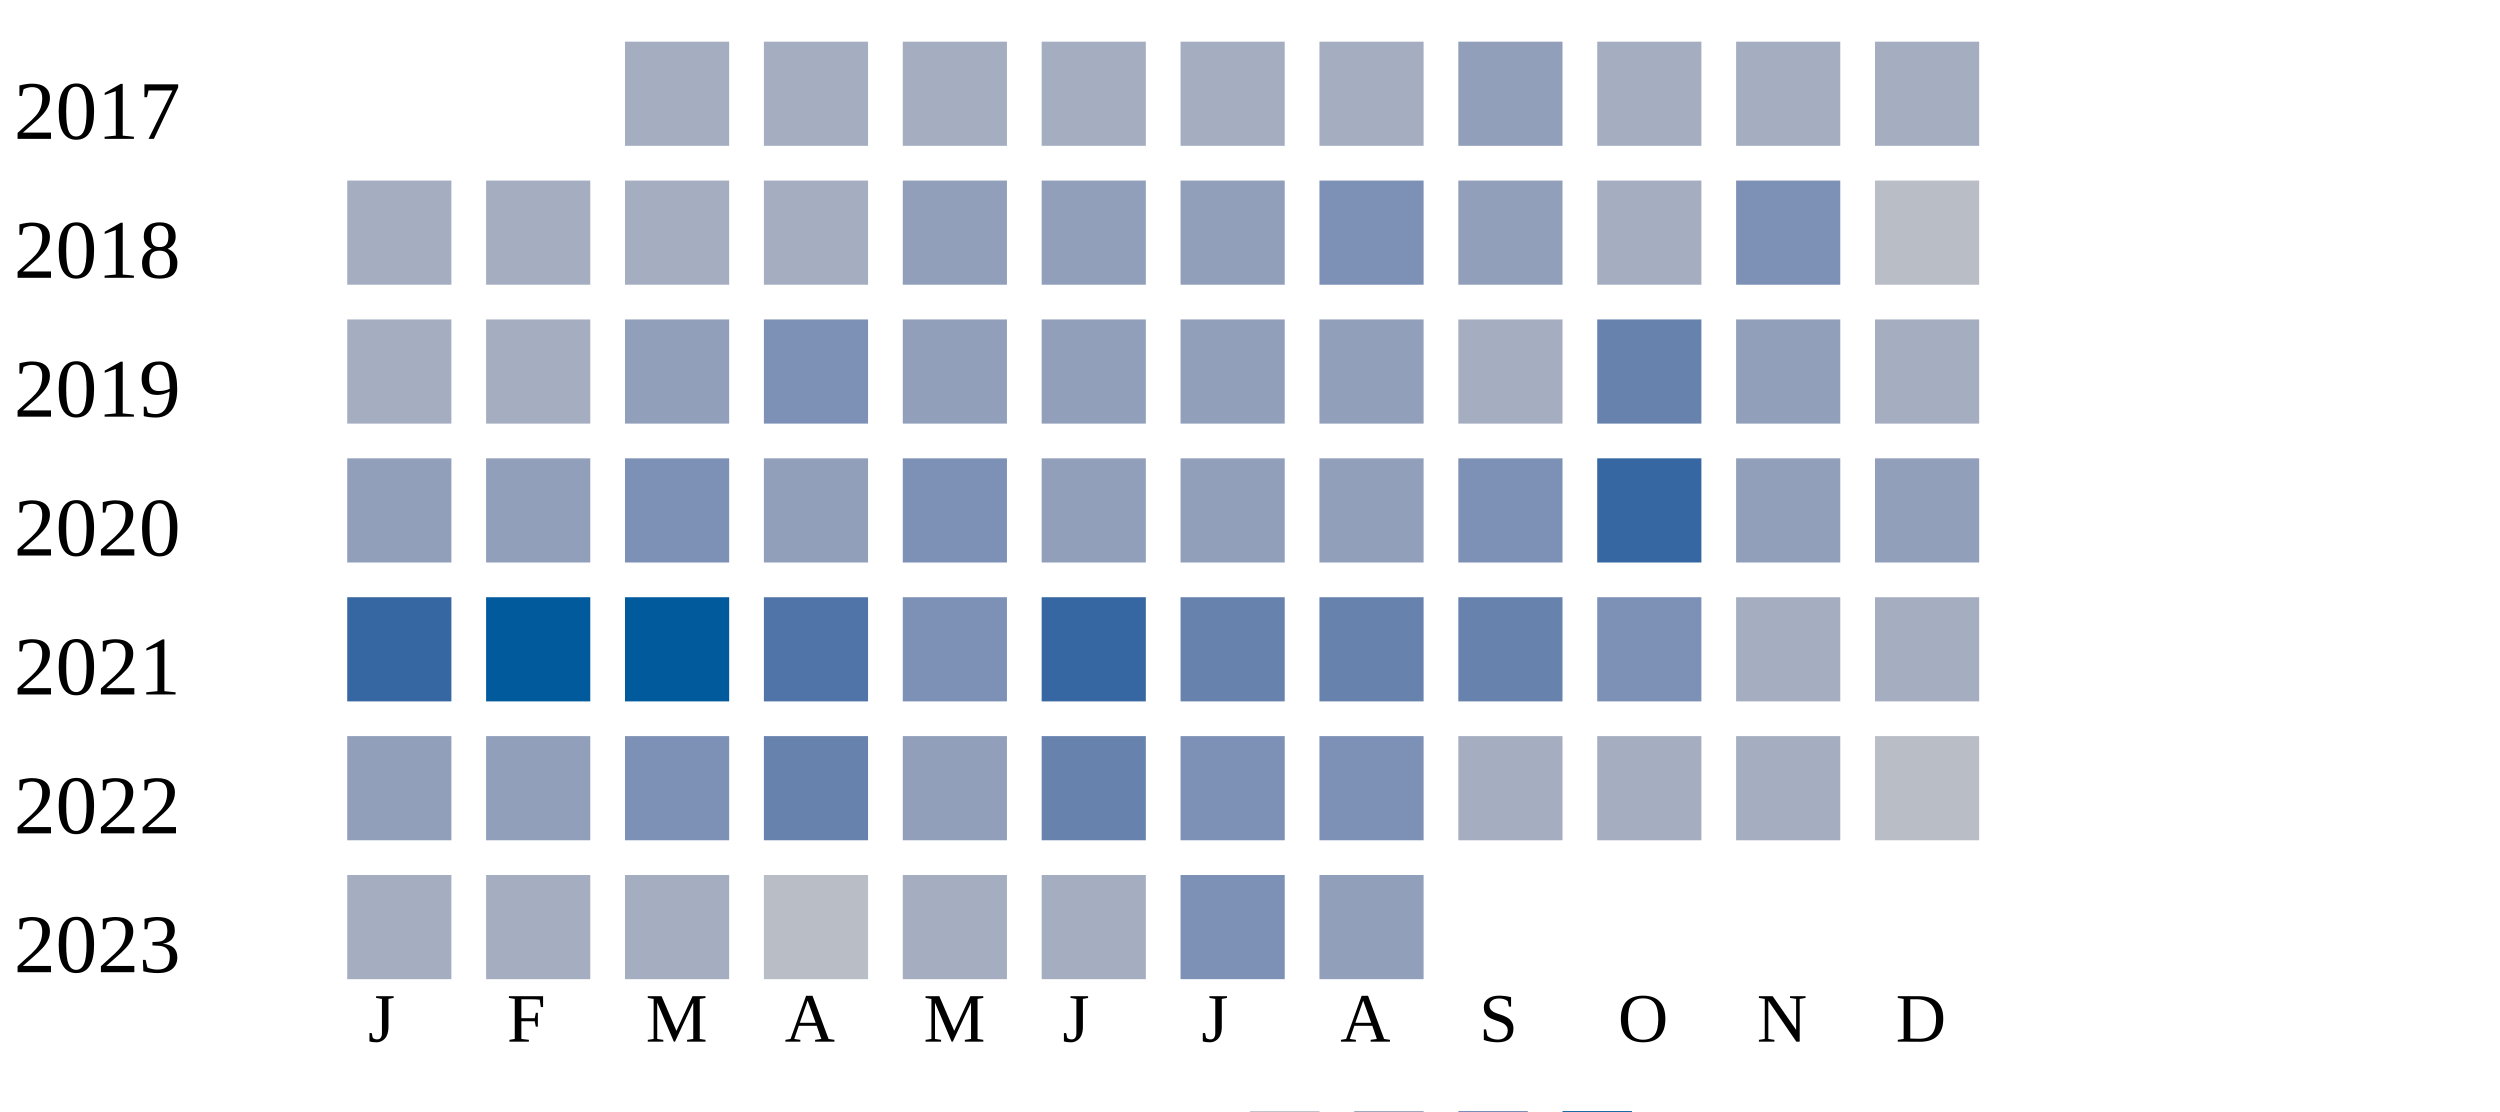
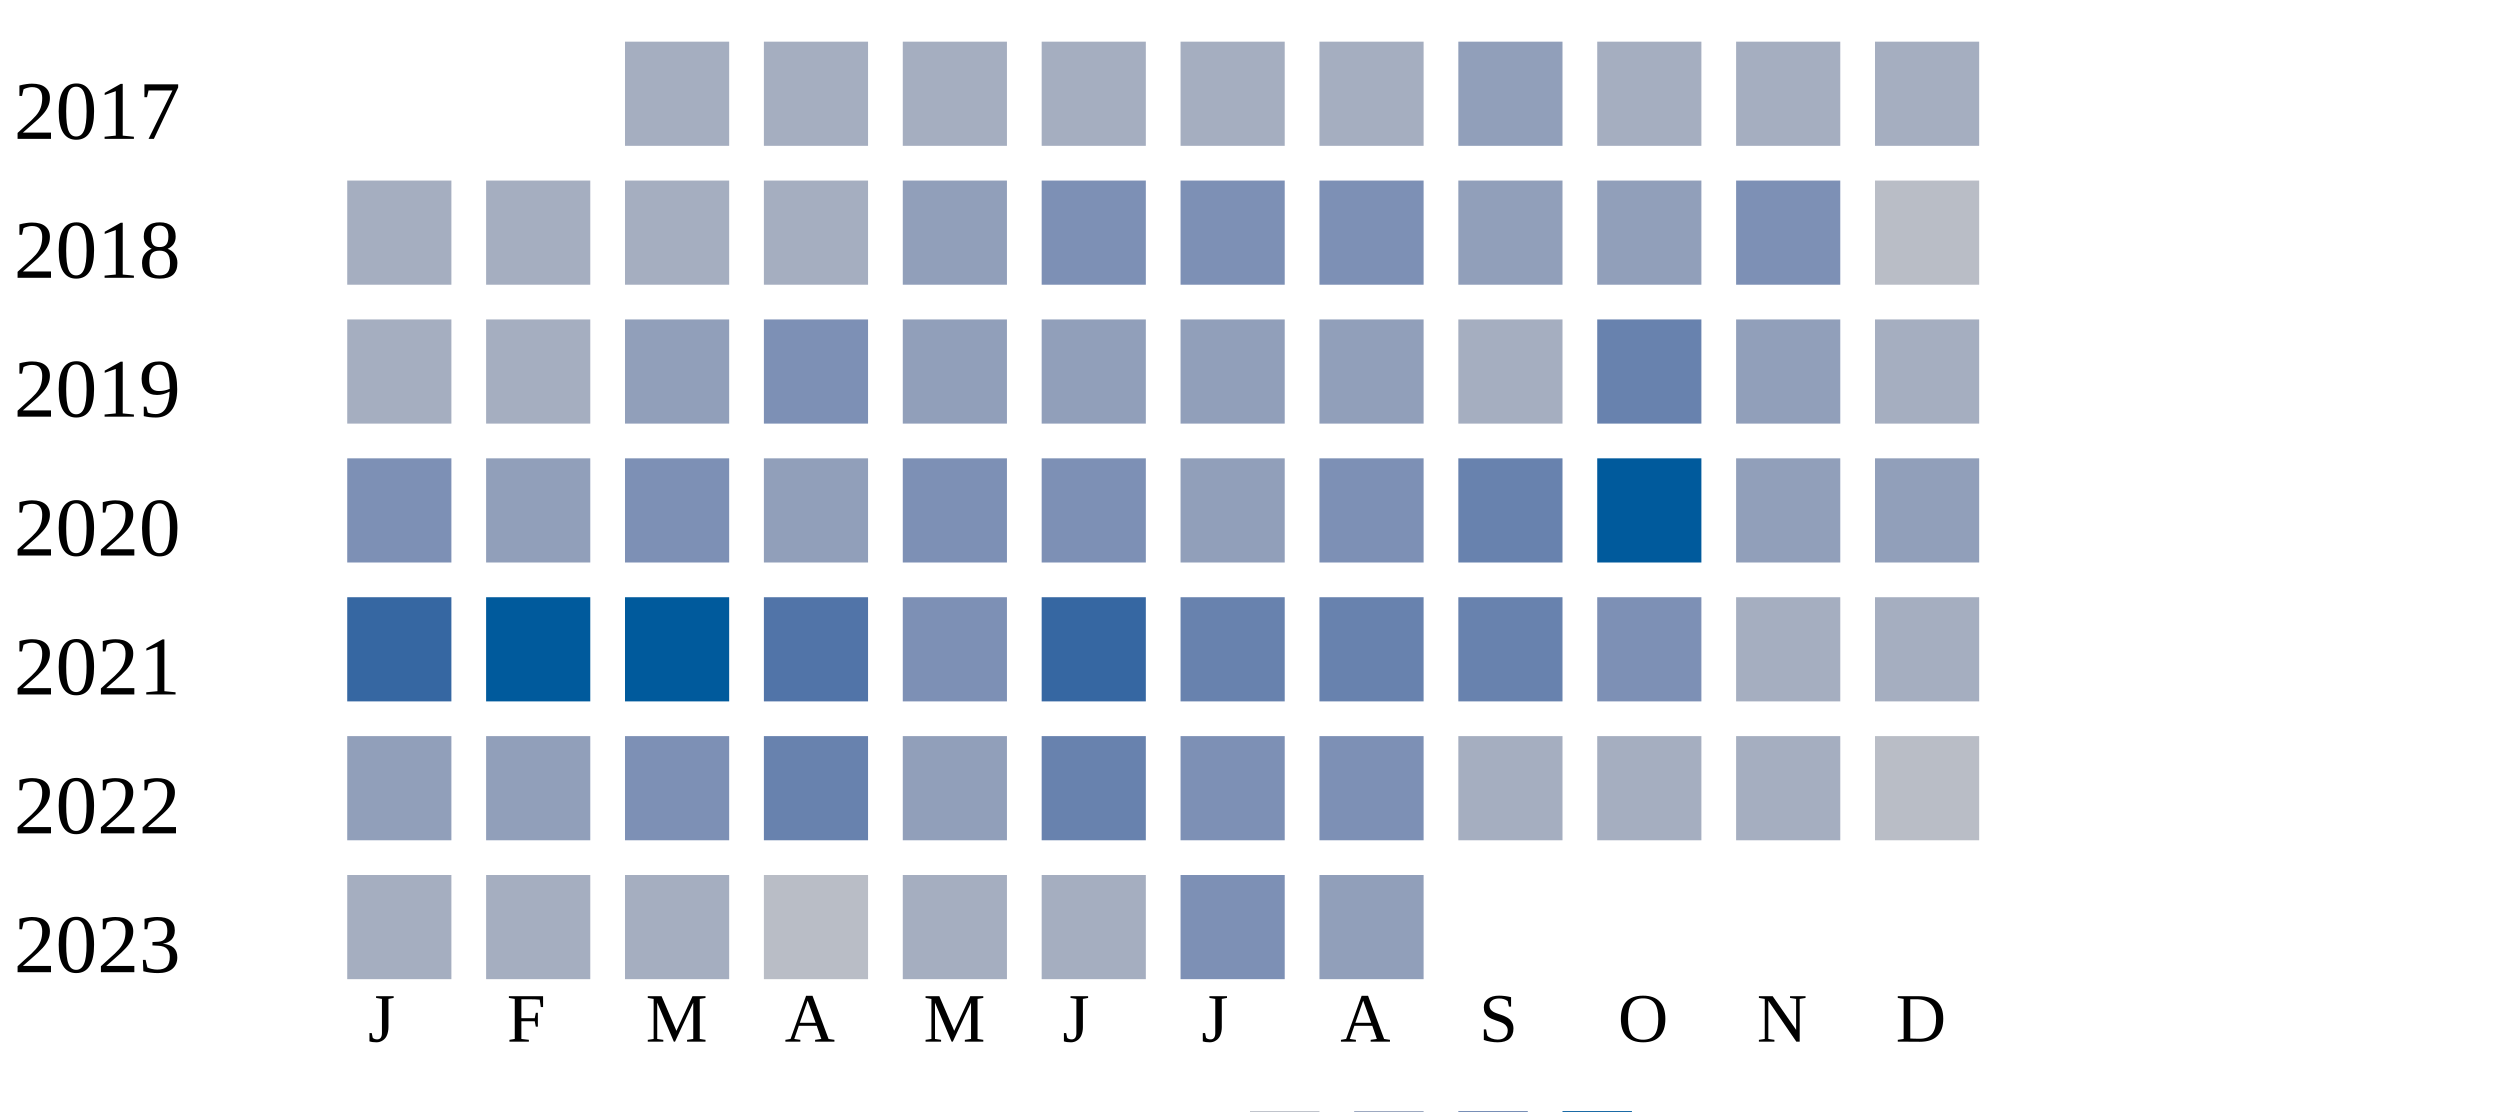
<svg xmlns="http://www.w3.org/2000/svg" width="360" height="160">
  <g transform="translate(0 0)">
    <text x="2" y="20">2017</text>
    <rect x="90" y="6" width="15" height="15" fill="#a5aec0" />
    <rect x="110" y="6" width="15" height="15" fill="#a5aec0" />
    <rect x="130" y="6" width="15" height="15" fill="#a5aec0" />
    <rect x="150" y="6" width="15" height="15" fill="#a5aec0" />
    <rect x="170" y="6" width="15" height="15" fill="#a5aec0" />
    <rect x="190" y="6" width="15" height="15" fill="#a5aec0" />
    <rect x="210" y="6" width="15" height="15" fill="#919fba" />
    <rect x="230" y="6" width="15" height="15" fill="#a5aec0" />
    <rect x="250" y="6" width="15" height="15" fill="#a5aec0" />
    <rect x="270" y="6" width="15" height="15" fill="#a5aec0" />
  </g>
  <g transform="translate(0 20)">
    <text x="2" y="20">2018</text>
    <rect x="50" y="6" width="15" height="15" fill="#a5aec0" />
    <rect x="70" y="6" width="15" height="15" fill="#a5aec0" />
    <rect x="90" y="6" width="15" height="15" fill="#a5aec0" />
    <rect x="110" y="6" width="15" height="15" fill="#a5aec0" />
    <rect x="130" y="6" width="15" height="15" fill="#919fba" />
-     <rect x="150" y="6" width="15" height="15" fill="#919fba" />
-     <rect x="170" y="6" width="15" height="15" fill="#919fba" />
+     <rect x="150" y="6" width="15" height="15" fill="#7d90b5" />
+     <rect x="170" y="6" width="15" height="15" fill="#7d90b5" />
    <rect x="190" y="6" width="15" height="15" fill="#7d90b5" />
    <rect x="210" y="6" width="15" height="15" fill="#919fba" />
-     <rect x="230" y="6" width="15" height="15" fill="#a5aec0" />
+     <rect x="230" y="6" width="15" height="15" fill="#919fba" />
    <rect x="250" y="6" width="15" height="15" fill="#7d90b5" />
    <rect x="270" y="6" width="15" height="15" fill="#b9bdc6" />
  </g>
  <g transform="translate(0 40)">
    <text x="2" y="20">2019</text>
    <rect x="50" y="6" width="15" height="15" fill="#a5aec0" />
    <rect x="70" y="6" width="15" height="15" fill="#a5aec0" />
    <rect x="90" y="6" width="15" height="15" fill="#919fba" />
    <rect x="110" y="6" width="15" height="15" fill="#7d90b5" />
    <rect x="130" y="6" width="15" height="15" fill="#919fba" />
    <rect x="150" y="6" width="15" height="15" fill="#919fba" />
    <rect x="170" y="6" width="15" height="15" fill="#919fba" />
    <rect x="190" y="6" width="15" height="15" fill="#919fba" />
    <rect x="210" y="6" width="15" height="15" fill="#a5aec0" />
    <rect x="230" y="6" width="15" height="15" fill="#6882ae" />
    <rect x="250" y="6" width="15" height="15" fill="#919fba" />
    <rect x="270" y="6" width="15" height="15" fill="#a5aec0" />
  </g>
  <g transform="translate(0 60)">
    <text x="2" y="20">2020</text>
-     <rect x="50" y="6" width="15" height="15" fill="#919fba" />
+     <rect x="50" y="6" width="15" height="15" fill="#7d90b5" />
    <rect x="70" y="6" width="15" height="15" fill="#919fba" />
    <rect x="90" y="6" width="15" height="15" fill="#7d90b5" />
    <rect x="110" y="6" width="15" height="15" fill="#919fba" />
    <rect x="130" y="6" width="15" height="15" fill="#7d90b5" />
-     <rect x="150" y="6" width="15" height="15" fill="#919fba" />
+     <rect x="150" y="6" width="15" height="15" fill="#7d90b5" />
    <rect x="170" y="6" width="15" height="15" fill="#919fba" />
-     <rect x="190" y="6" width="15" height="15" fill="#919fba" />
-     <rect x="210" y="6" width="15" height="15" fill="#7d90b5" />
-     <rect x="230" y="6" width="15" height="15" fill="#3667a2" />
+     <rect x="190" y="6" width="15" height="15" fill="#7d90b5" />
+     <rect x="210" y="6" width="15" height="15" fill="#6882ae" />
+     <rect x="230" y="6" width="15" height="15" fill="#005a9c" />
    <rect x="250" y="6" width="15" height="15" fill="#919fba" />
    <rect x="270" y="6" width="15" height="15" fill="#919fba" />
  </g>
  <g transform="translate(0 80)">
    <text x="2" y="20">2021</text>
    <rect x="50" y="6" width="15" height="15" fill="#3667a2" />
    <rect x="70" y="6" width="15" height="15" fill="#005a9c" />
    <rect x="90" y="6" width="15" height="15" fill="#005a9c" />
    <rect x="110" y="6" width="15" height="15" fill="#5174a8" />
    <rect x="130" y="6" width="15" height="15" fill="#7d90b5" />
    <rect x="150" y="6" width="15" height="15" fill="#3667a2" />
    <rect x="170" y="6" width="15" height="15" fill="#6882ae" />
    <rect x="190" y="6" width="15" height="15" fill="#6882ae" />
    <rect x="210" y="6" width="15" height="15" fill="#6882ae" />
    <rect x="230" y="6" width="15" height="15" fill="#7d90b5" />
    <rect x="250" y="6" width="15" height="15" fill="#a5aec0" />
    <rect x="270" y="6" width="15" height="15" fill="#a5aec0" />
  </g>
  <g transform="translate(0 100)">
    <text x="2" y="20">2022</text>
    <rect x="50" y="6" width="15" height="15" fill="#919fba" />
    <rect x="70" y="6" width="15" height="15" fill="#919fba" />
    <rect x="90" y="6" width="15" height="15" fill="#7d90b5" />
    <rect x="110" y="6" width="15" height="15" fill="#6882ae" />
    <rect x="130" y="6" width="15" height="15" fill="#919fba" />
    <rect x="150" y="6" width="15" height="15" fill="#6882ae" />
    <rect x="170" y="6" width="15" height="15" fill="#7d90b5" />
    <rect x="190" y="6" width="15" height="15" fill="#7d90b5" />
    <rect x="210" y="6" width="15" height="15" fill="#a5aec0" />
    <rect x="230" y="6" width="15" height="15" fill="#a5aec0" />
    <rect x="250" y="6" width="15" height="15" fill="#a5aec0" />
    <rect x="270" y="6" width="15" height="15" fill="#b9bdc6" />
  </g>
  <g transform="translate(0 120)">
    <text x="2" y="20">2023</text>
    <rect x="50" y="6" width="15" height="15" fill="#a5aec0" />
    <rect x="70" y="6" width="15" height="15" fill="#a5aec0" />
    <rect x="90" y="6" width="15" height="15" fill="#a5aec0" />
    <rect x="110" y="6" width="15" height="15" fill="#b9bdc6" />
    <rect x="130" y="6" width="15" height="15" fill="#a5aec0" />
    <rect x="150" y="6" width="15" height="15" fill="#a5aec0" />
    <rect x="170" y="6" width="15" height="15" fill="#7d90b5" />
    <rect x="190" y="6" width="15" height="15" fill="#919fba" />
  </g>
  <text style="font-size: 10px; text-align: center" x="53" y="150">J</text>
  <text style="font-size: 10px; text-align: center" x="73" y="150">F</text>
  <text style="font-size: 10px; text-align: center" x="93" y="150">M</text>
  <text style="font-size: 10px; text-align: center" x="113" y="150">A</text>
  <text style="font-size: 10px; text-align: center" x="133" y="150">M</text>
  <text style="font-size: 10px; text-align: center" x="153" y="150">J</text>
  <text style="font-size: 10px; text-align: center" x="173" y="150">J</text>
  <text style="font-size: 10px; text-align: center" x="193" y="150">A</text>
  <text style="font-size: 10px; text-align: center" x="213" y="150">S</text>
  <text style="font-size: 10px; text-align: center" x="233" y="150">O</text>
  <text style="font-size: 10px; text-align: center" x="253" y="150">N</text>
  <text style="font-size: 10px; text-align: center" x="273" y="150">D</text>
  <text style="font-size: 10px;" x="155" y="169">Less</text>
  <rect fill="#b9bdc6" width="10" height="10" x="180" y="160" />
  <rect fill="#919fba" width="10" height="10" x="195" y="160" />
  <rect fill="#6882ae" width="10" height="10" x="210" y="160" />
  <rect fill="#005a9c" width="10" height="10" x="225" y="160" />
  <text x="240" y="169" style="font-size: 10px;">More</text>
</svg>
